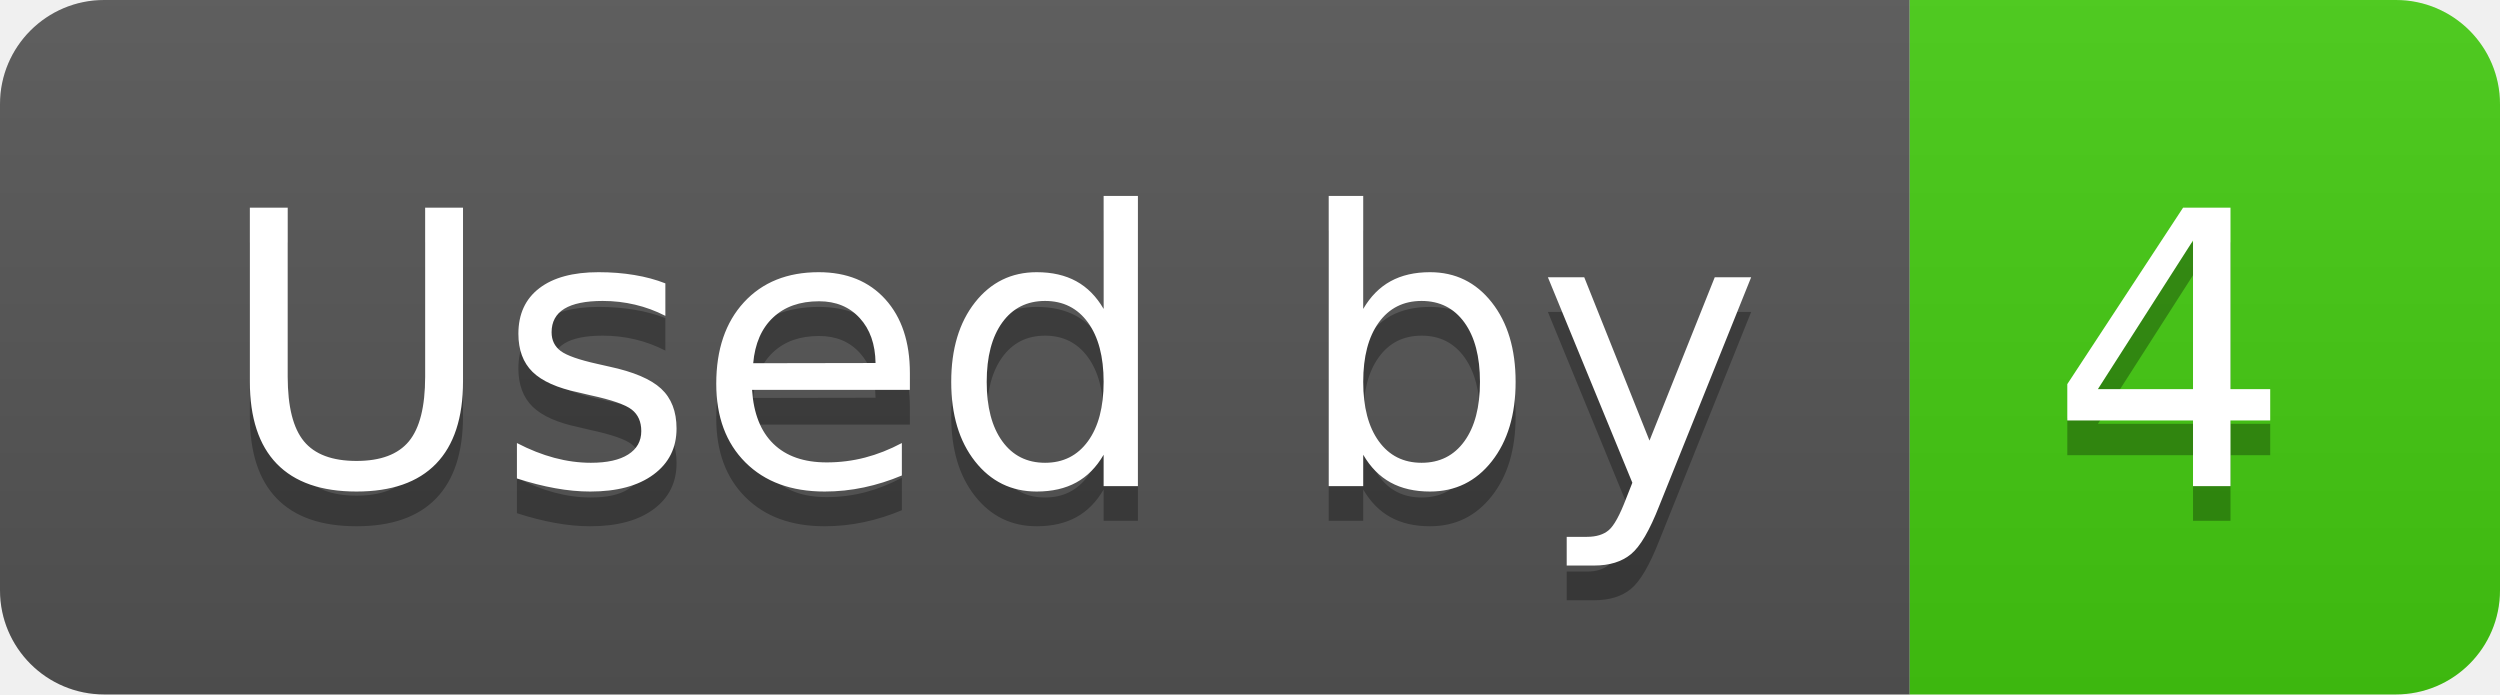
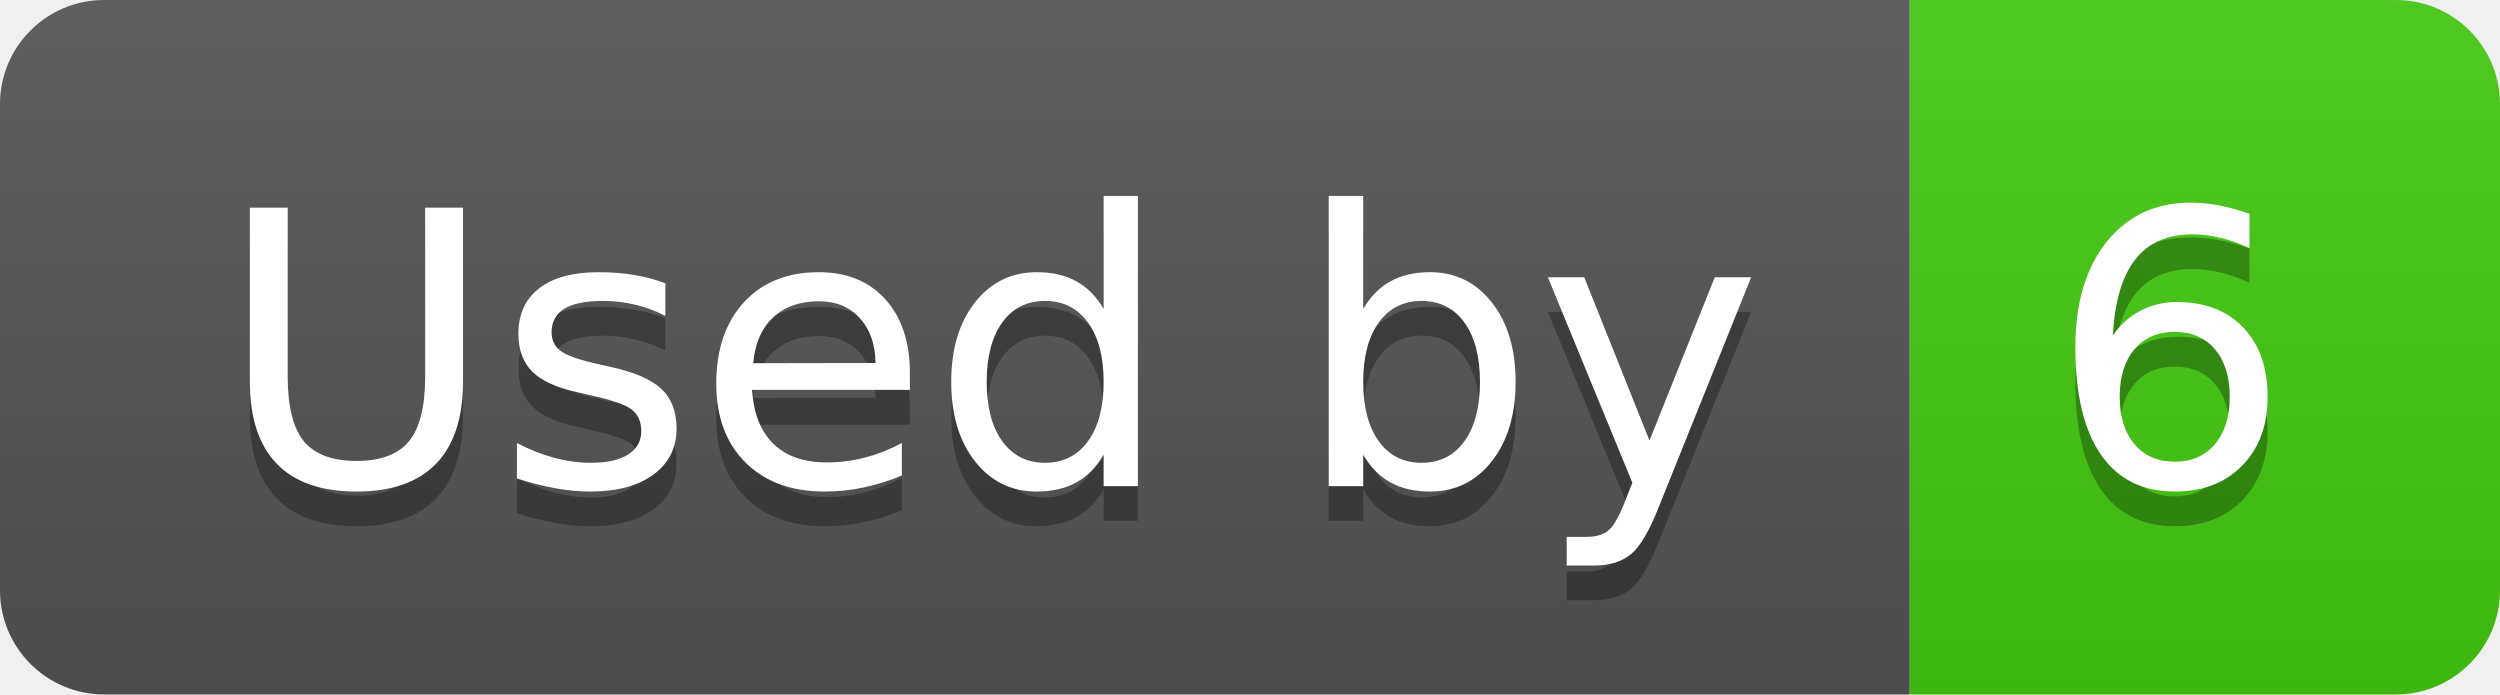
- <svg xmlns="http://www.w3.org/2000/svg" width="72" height="20" role="img" aria-label="Used by: 4">
+ <svg xmlns="http://www.w3.org/2000/svg" width="72" height="20" role="img" aria-label="Used by: 6">
  <linearGradient id="s" x2="0" y2="100%">
    <stop offset="0" stop-color="#bbb" stop-opacity=".1" />
    <stop offset="1" stop-opacity=".1" />
  </linearGradient>
  <clipPath id="r">
    <rect width="72" height="20" rx="3" fill="#fff" />
  </clipPath>
  <g clip-path="url(#r)">
    <rect width="55" height="20" fill="#555" />
    <rect x="55" width="17" height="20" fill="#4c1" />
    <rect width="72" height="20" fill="url(#s)" />
  </g>
  <g fill="#fff" text-anchor="middle" font-family="Verdana,Geneva,DejaVu Sans,sans-serif" text-rendering="geometricPrecision" font-size="110">
    <text aria-hidden="true" x="285" y="150" fill="#010101" fill-opacity=".3" transform="scale(.1)" textLength="450">Used by</text>
    <text x="285" y="140" transform="scale(.1)" fill="#fff" textLength="450">Used by</text>
-     <text aria-hidden="true" x="625" y="150" fill="#010101" fill-opacity=".3" transform="scale(.1)" textLength="70">4</text>
-     <text x="625" y="140" transform="scale(.1)" fill="#fff" textLength="70">4</text>
+     <text aria-hidden="true" x="625" y="150" fill="#010101" fill-opacity=".3" transform="scale(.1)" textLength="70">6</text>
+     <text x="625" y="140" transform="scale(.1)" fill="#fff" textLength="70">6</text>
  </g>
</svg>
